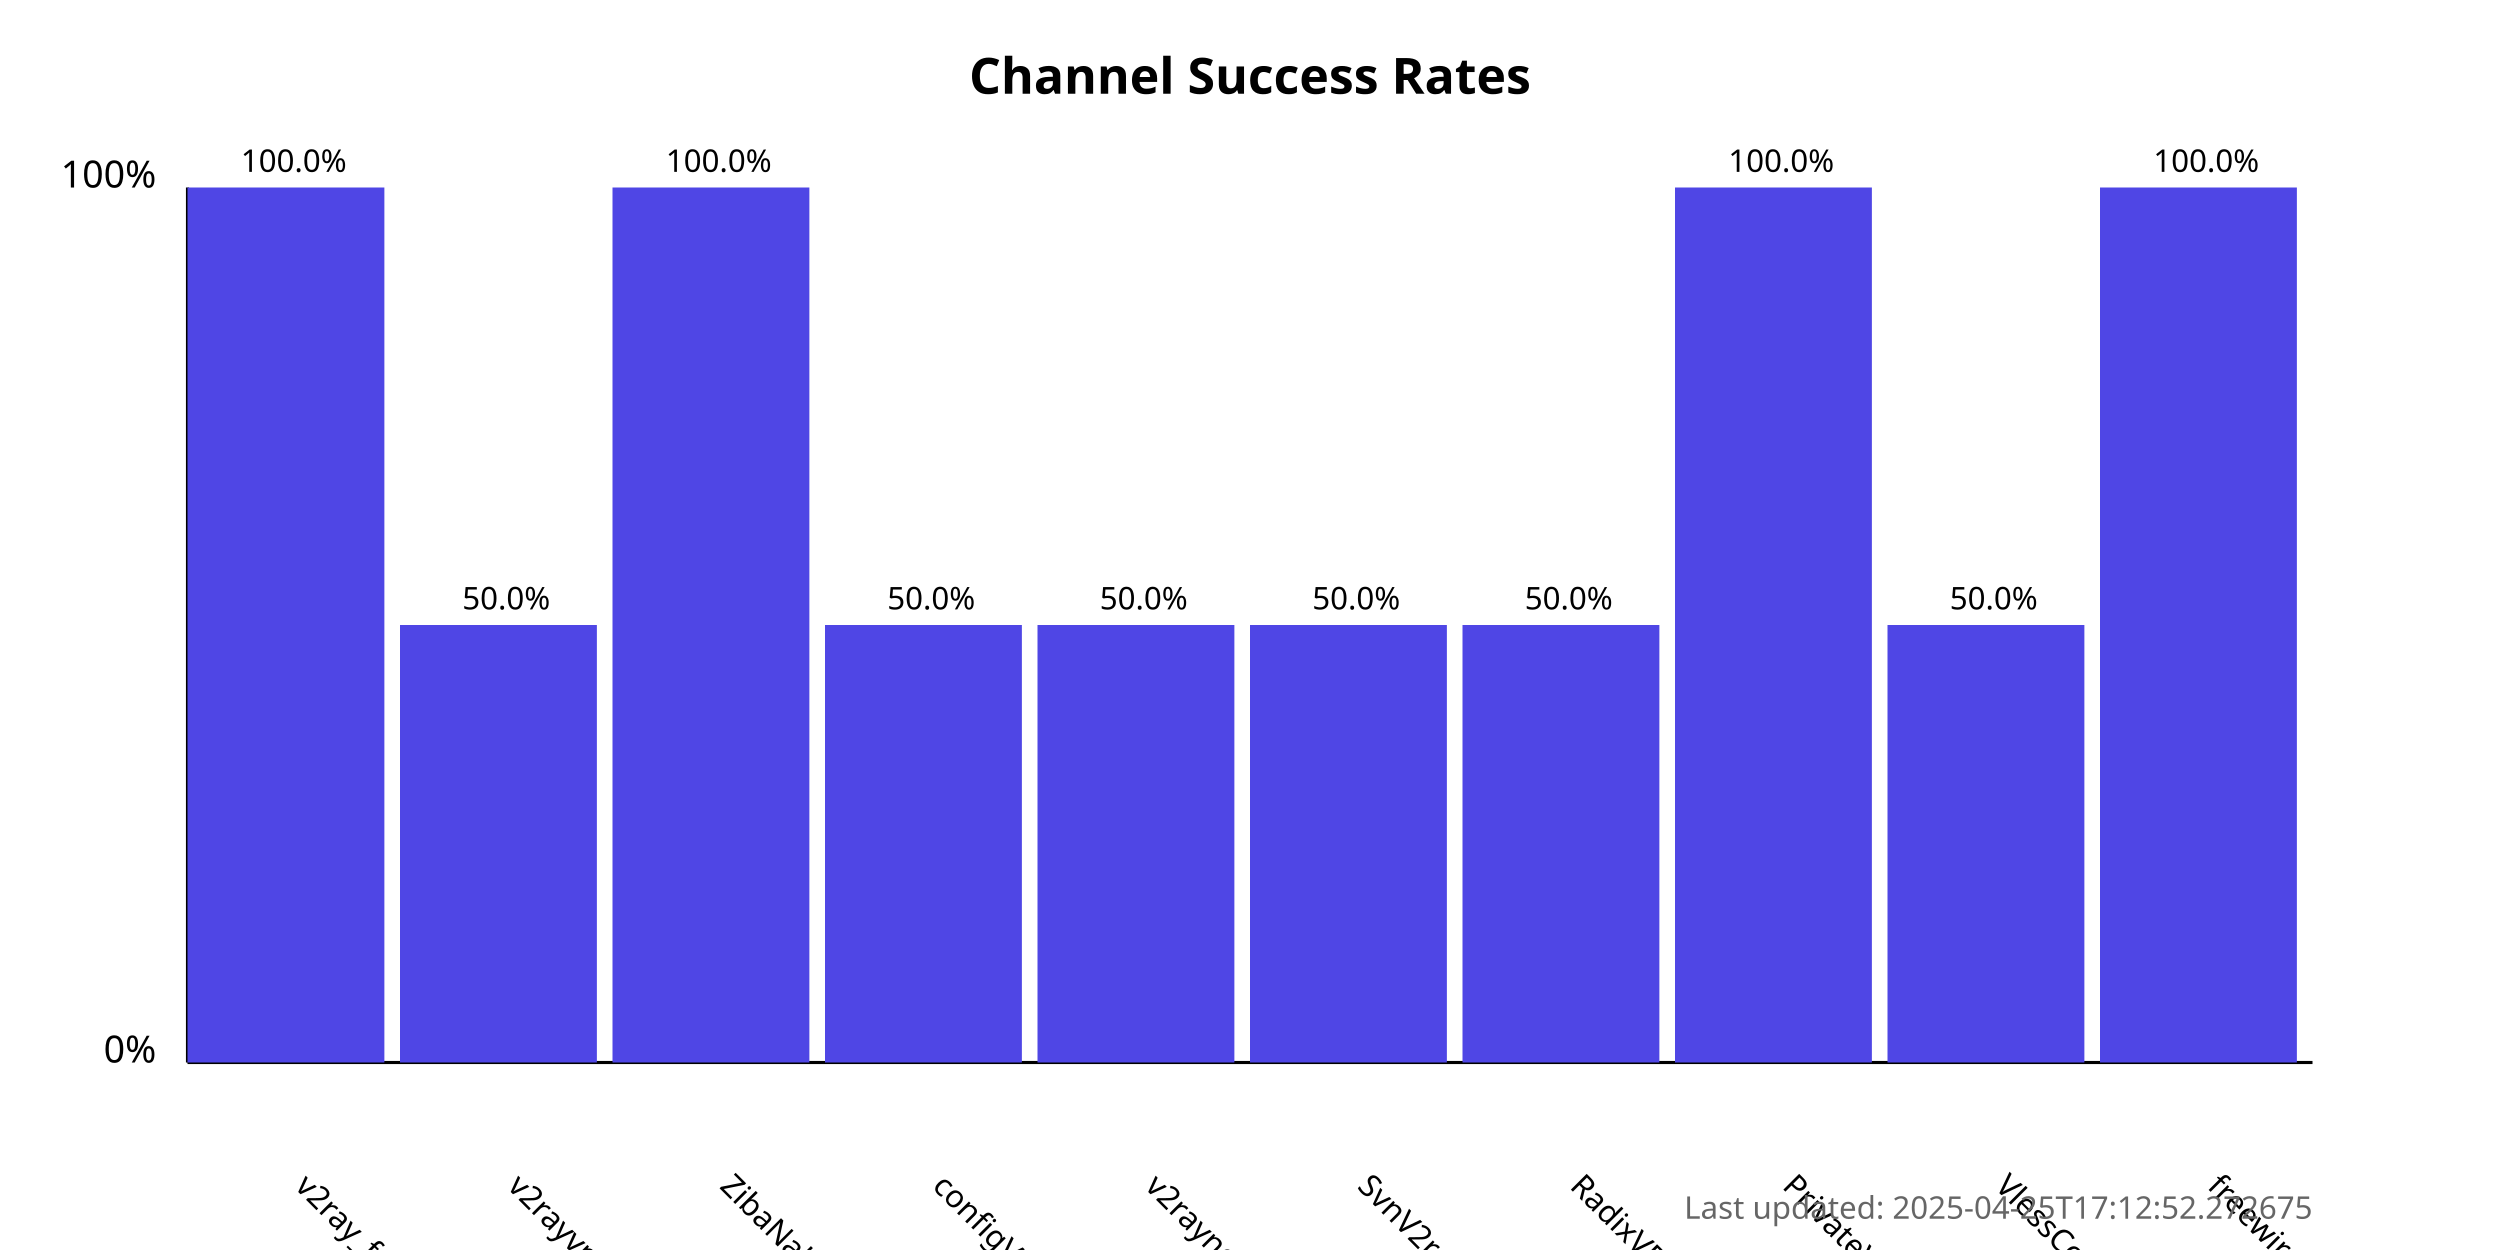
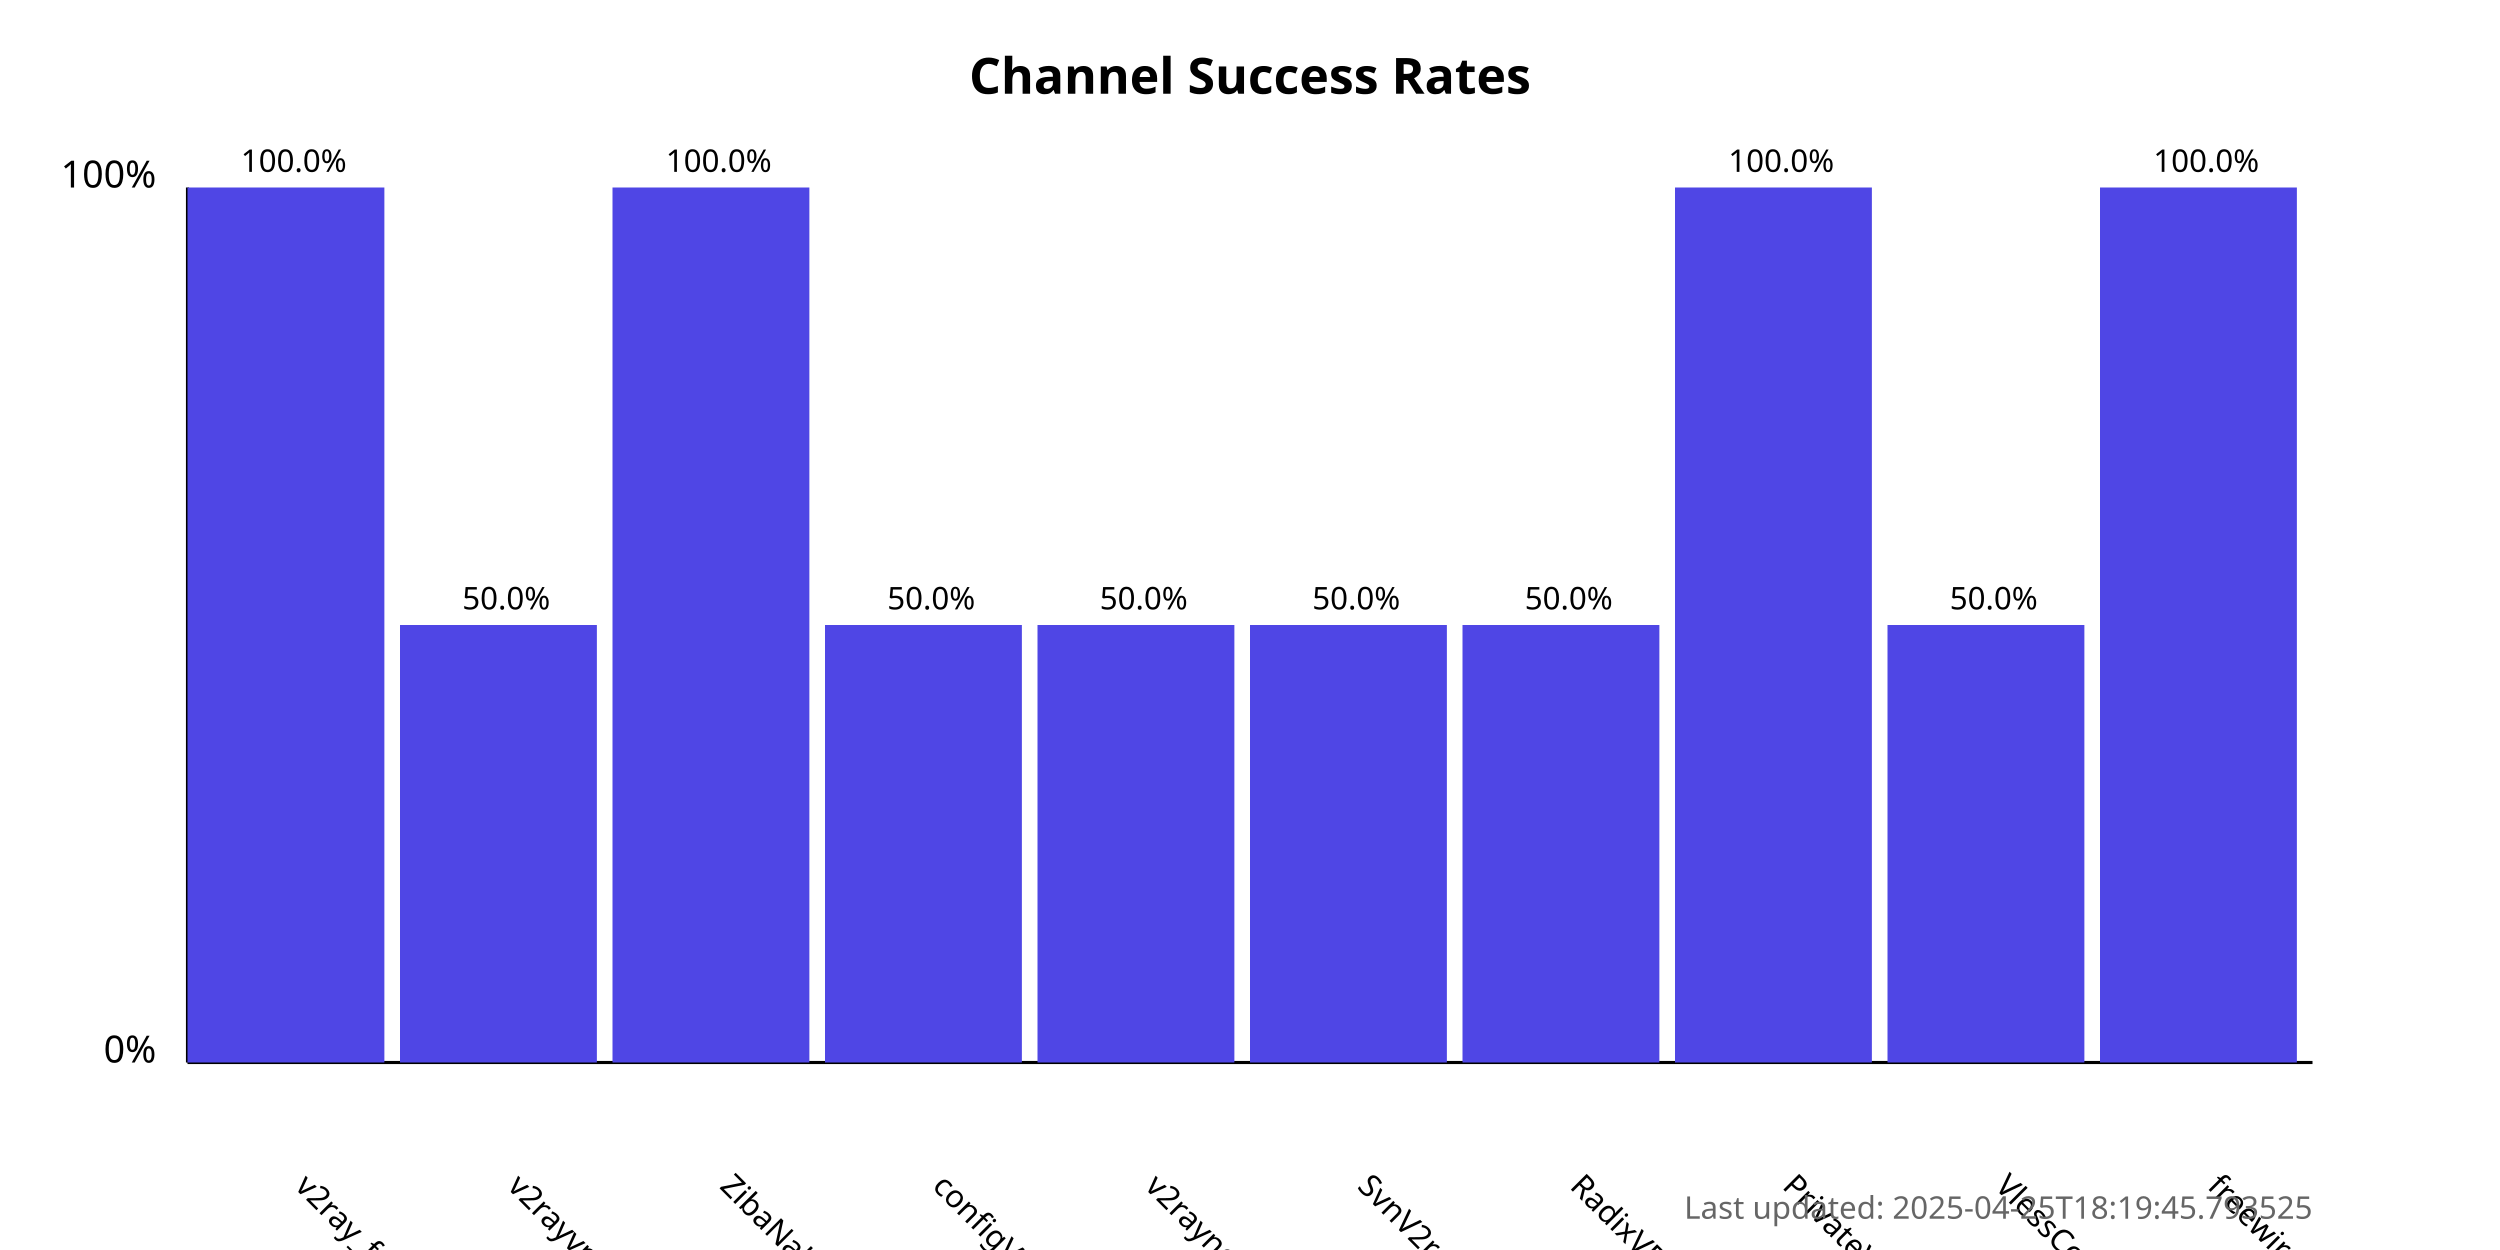
<svg xmlns="http://www.w3.org/2000/svg" width="800" height="400">
  <style>
            .chart-title { font: bold 16px sans-serif; }
            .axis-label { font: 12px sans-serif; }
            .tick-label { font: 10px sans-serif; }
            .bar { fill: #4f46e5; }
            .bar:hover { fill: #6366f1; }
            .timestamp { font: 10px sans-serif; fill: #666; }
        </style>
  <text x="400.0" y="30" text-anchor="middle" class="chart-title">
            Channel Success Rates
        </text>
  <line x1="60" y1="340" x2="60" y2="60" stroke="black" stroke-width="1" />
  <line x1="60" y1="340" x2="740" y2="340" stroke="black" stroke-width="1" />
  <text x="50" y="340" text-anchor="end" class="axis-label">0%</text>
  <text x="50" y="60" text-anchor="end" class="axis-label">100%</text>
  <g>
    <rect x="60" y="60.0" width="63.0" height="280.0" class="bar" />
    <text x="94.0" y="380" transform="rotate(45, 94.0, 380)" text-anchor="start" class="tick-label">
                v2ray_free_conf
            </text>
    <text x="94.0" y="55.0" text-anchor="middle" class="tick-label">
                100.0%
            </text>
  </g>
  <g>
    <rect x="128.0" y="200.0" width="63.0" height="140.0" class="bar" />
    <text x="162.0" y="380" transform="rotate(45, 162.0, 380)" text-anchor="start" class="tick-label">
                v2rayvpno
            </text>
    <text x="162.0" y="195.0" text-anchor="middle" class="tick-label">
                50.0%
            </text>
  </g>
  <g>
    <rect x="196.0" y="60.0" width="63.0" height="280.0" class="bar" />
    <text x="230.0" y="380" transform="rotate(45, 230.0, 380)" text-anchor="start" class="tick-label">
                ZibaNabz
            </text>
    <text x="230.0" y="55.0" text-anchor="middle" class="tick-label">
                100.0%
            </text>
  </g>
  <g>
    <rect x="264.0" y="200.0" width="63.0" height="140.0" class="bar" />
    <text x="298.0" y="380" transform="rotate(45, 298.0, 380)" text-anchor="start" class="tick-label">
                configV2rayForFree
            </text>
    <text x="298.0" y="195.0" text-anchor="middle" class="tick-label">
                50.0%
            </text>
  </g>
  <g>
    <rect x="332.0" y="200.0" width="63.0" height="140.0" class="bar" />
    <text x="366.0" y="380" transform="rotate(45, 366.0, 380)" text-anchor="start" class="tick-label">
                v2rayngvpn
            </text>
    <text x="366.0" y="195.0" text-anchor="middle" class="tick-label">
                50.0%
            </text>
  </g>
  <g>
    <rect x="400.0" y="200.0" width="63.0" height="140.0" class="bar" />
    <text x="434.0" y="380" transform="rotate(45, 434.0, 380)" text-anchor="start" class="tick-label">
                SvnV2ray
            </text>
    <text x="434.0" y="195.0" text-anchor="middle" class="tick-label">
                50.0%
            </text>
  </g>
  <g>
    <rect x="468.0" y="200.0" width="63.0" height="140.0" class="bar" />
    <text x="502.0" y="380" transform="rotate(45, 502.0, 380)" text-anchor="start" class="tick-label">
                RadixVPN
            </text>
    <text x="502.0" y="195.0" text-anchor="middle" class="tick-label">
                50.0%
            </text>
  </g>
  <g>
    <rect x="536.0" y="60.0" width="63.0" height="280.0" class="bar" />
    <text x="570.0" y="380" transform="rotate(45, 570.0, 380)" text-anchor="start" class="tick-label">
                PrivateVPNs
            </text>
    <text x="570.0" y="55.0" text-anchor="middle" class="tick-label">
                100.0%
            </text>
  </g>
  <g>
    <rect x="604.0" y="200.0" width="63.0" height="140.0" class="bar" />
    <text x="638.0" y="380" transform="rotate(45, 638.0, 380)" text-anchor="start" class="tick-label">
                VlessConfig
            </text>
    <text x="638.0" y="195.0" text-anchor="middle" class="tick-label">
                50.0%
            </text>
  </g>
  <g>
    <rect x="672.0" y="60.0" width="63.0" height="280.0" class="bar" />
    <text x="706.0" y="380" transform="rotate(45, 706.0, 380)" text-anchor="start" class="tick-label">
                freewireguard
            </text>
    <text x="706.0" y="55.0" text-anchor="middle" class="tick-label">
                100.0%
            </text>
  </g>
  <text x="740" y="390" text-anchor="end" class="timestamp">
-             Last updated: 2025-04-25T17:12:52.272675
+             Last updated: 2025-04-25T18:19:45.793525
        </text>
</svg>
